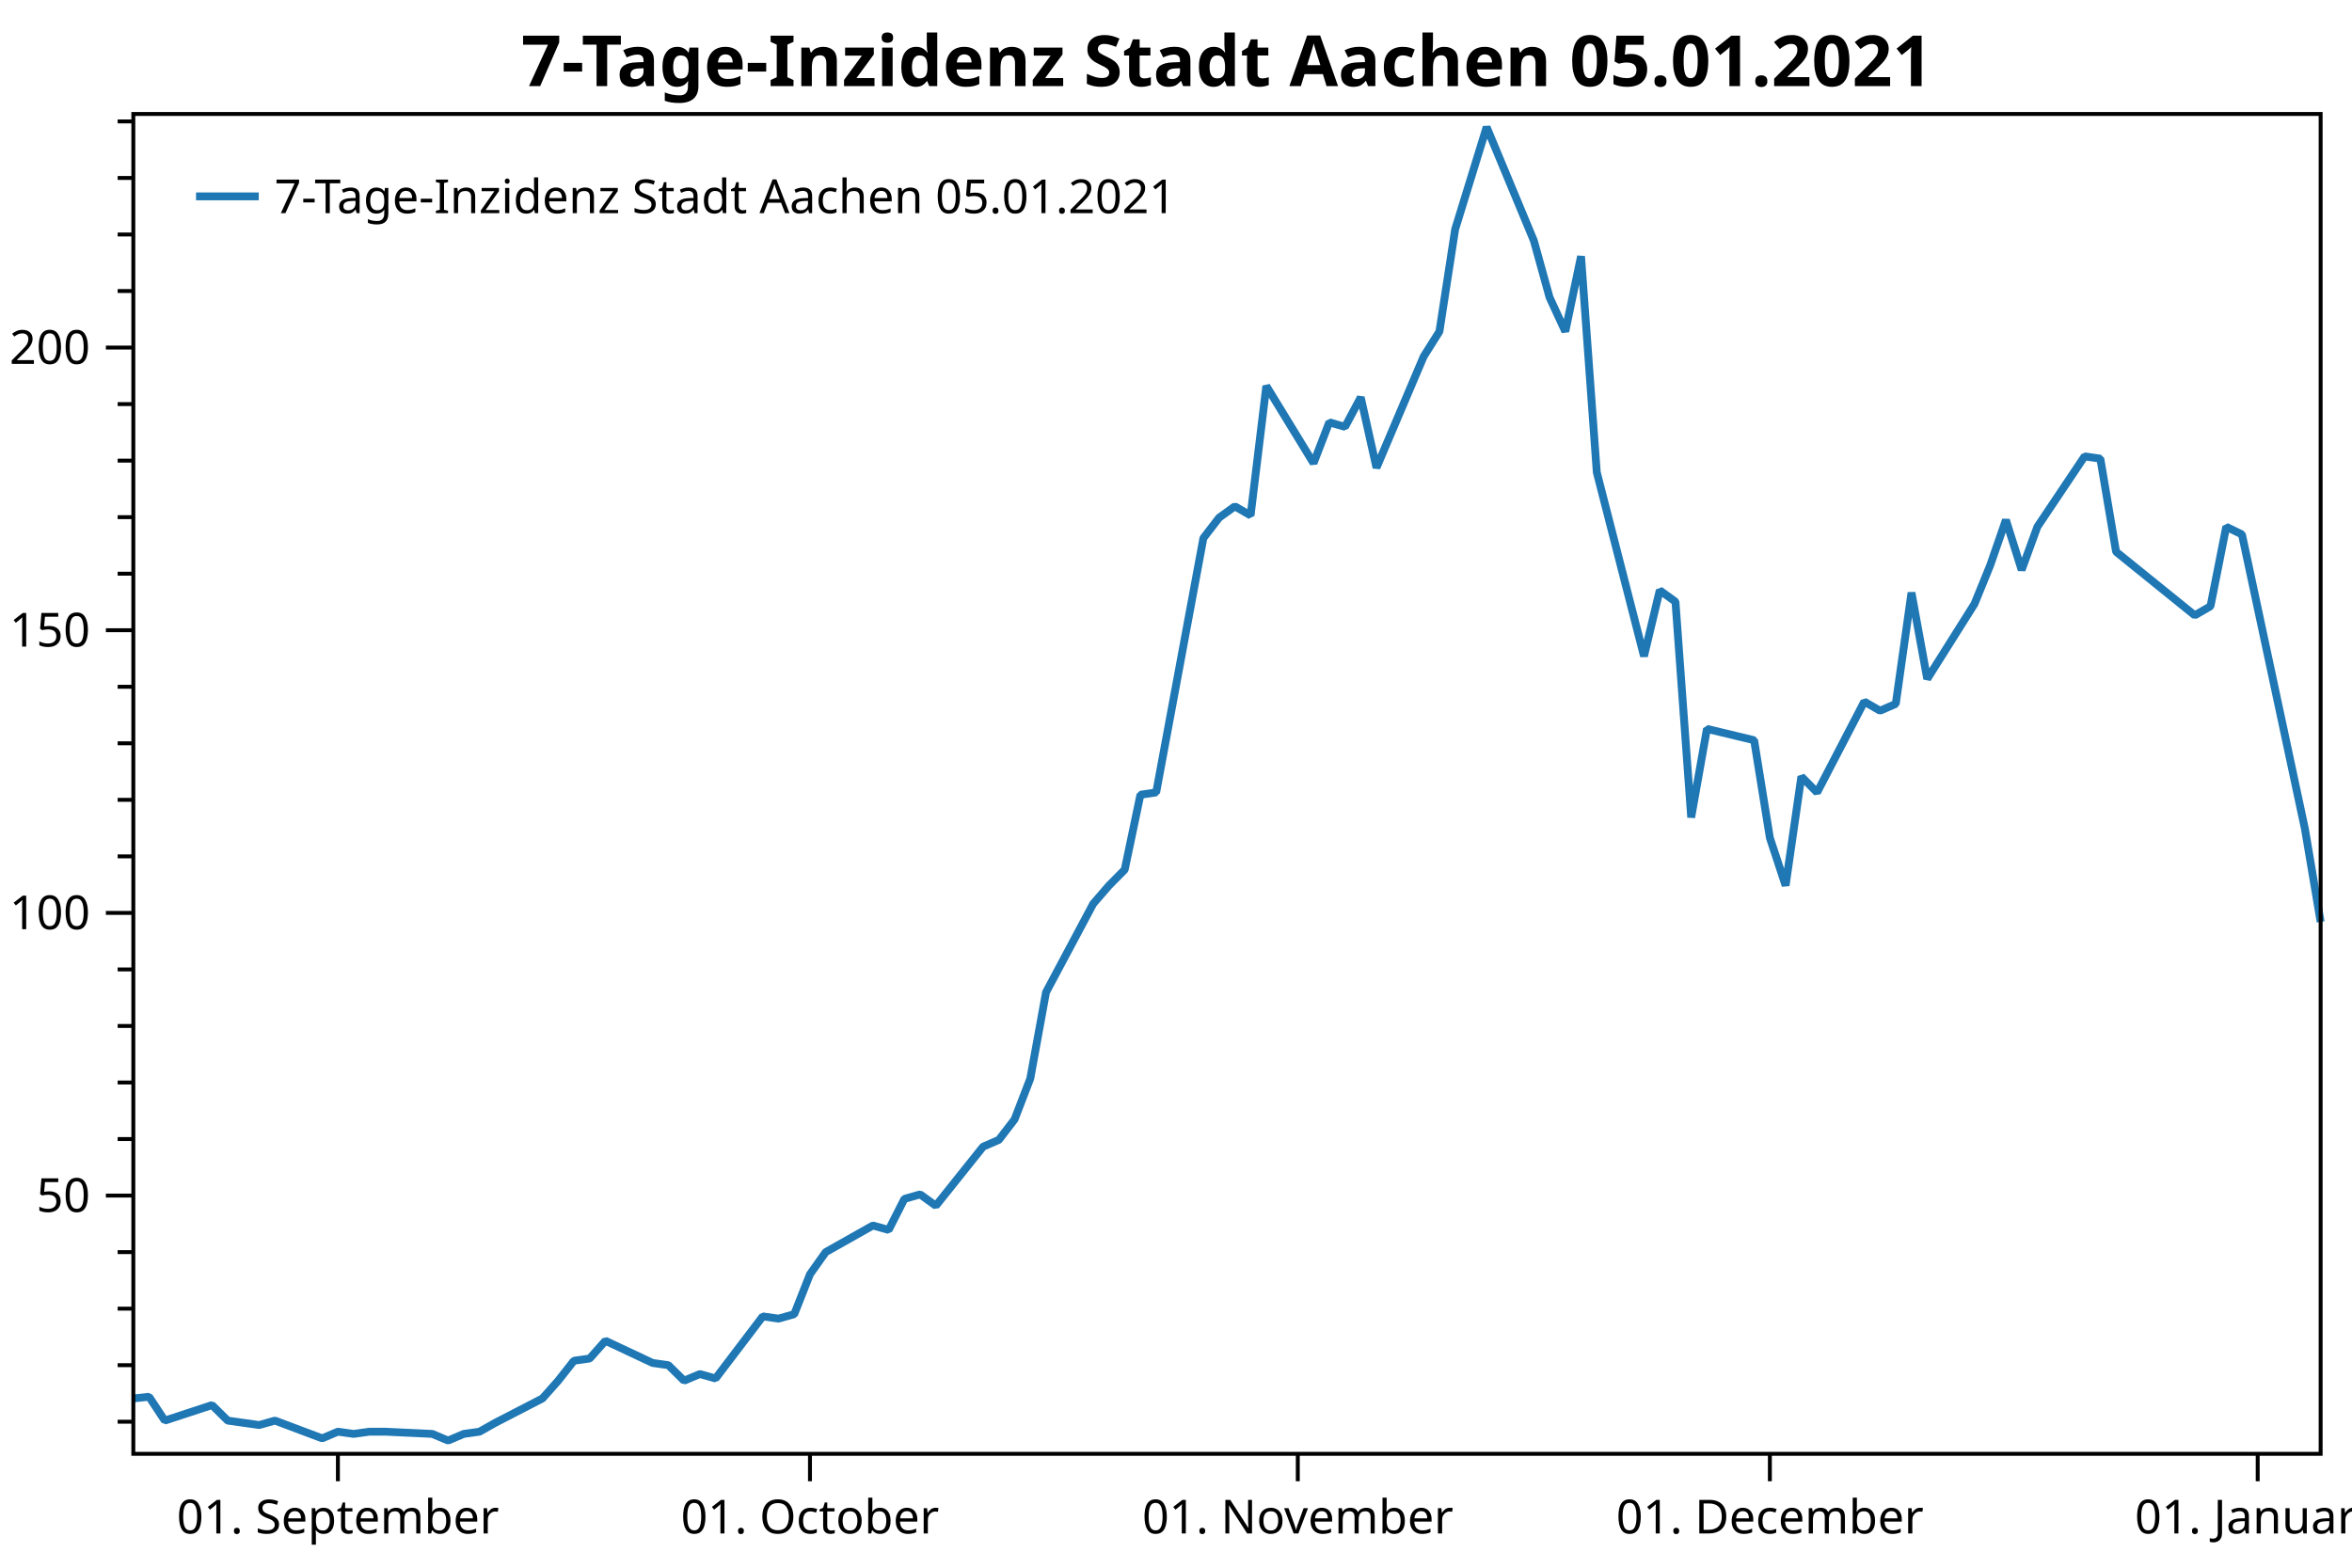
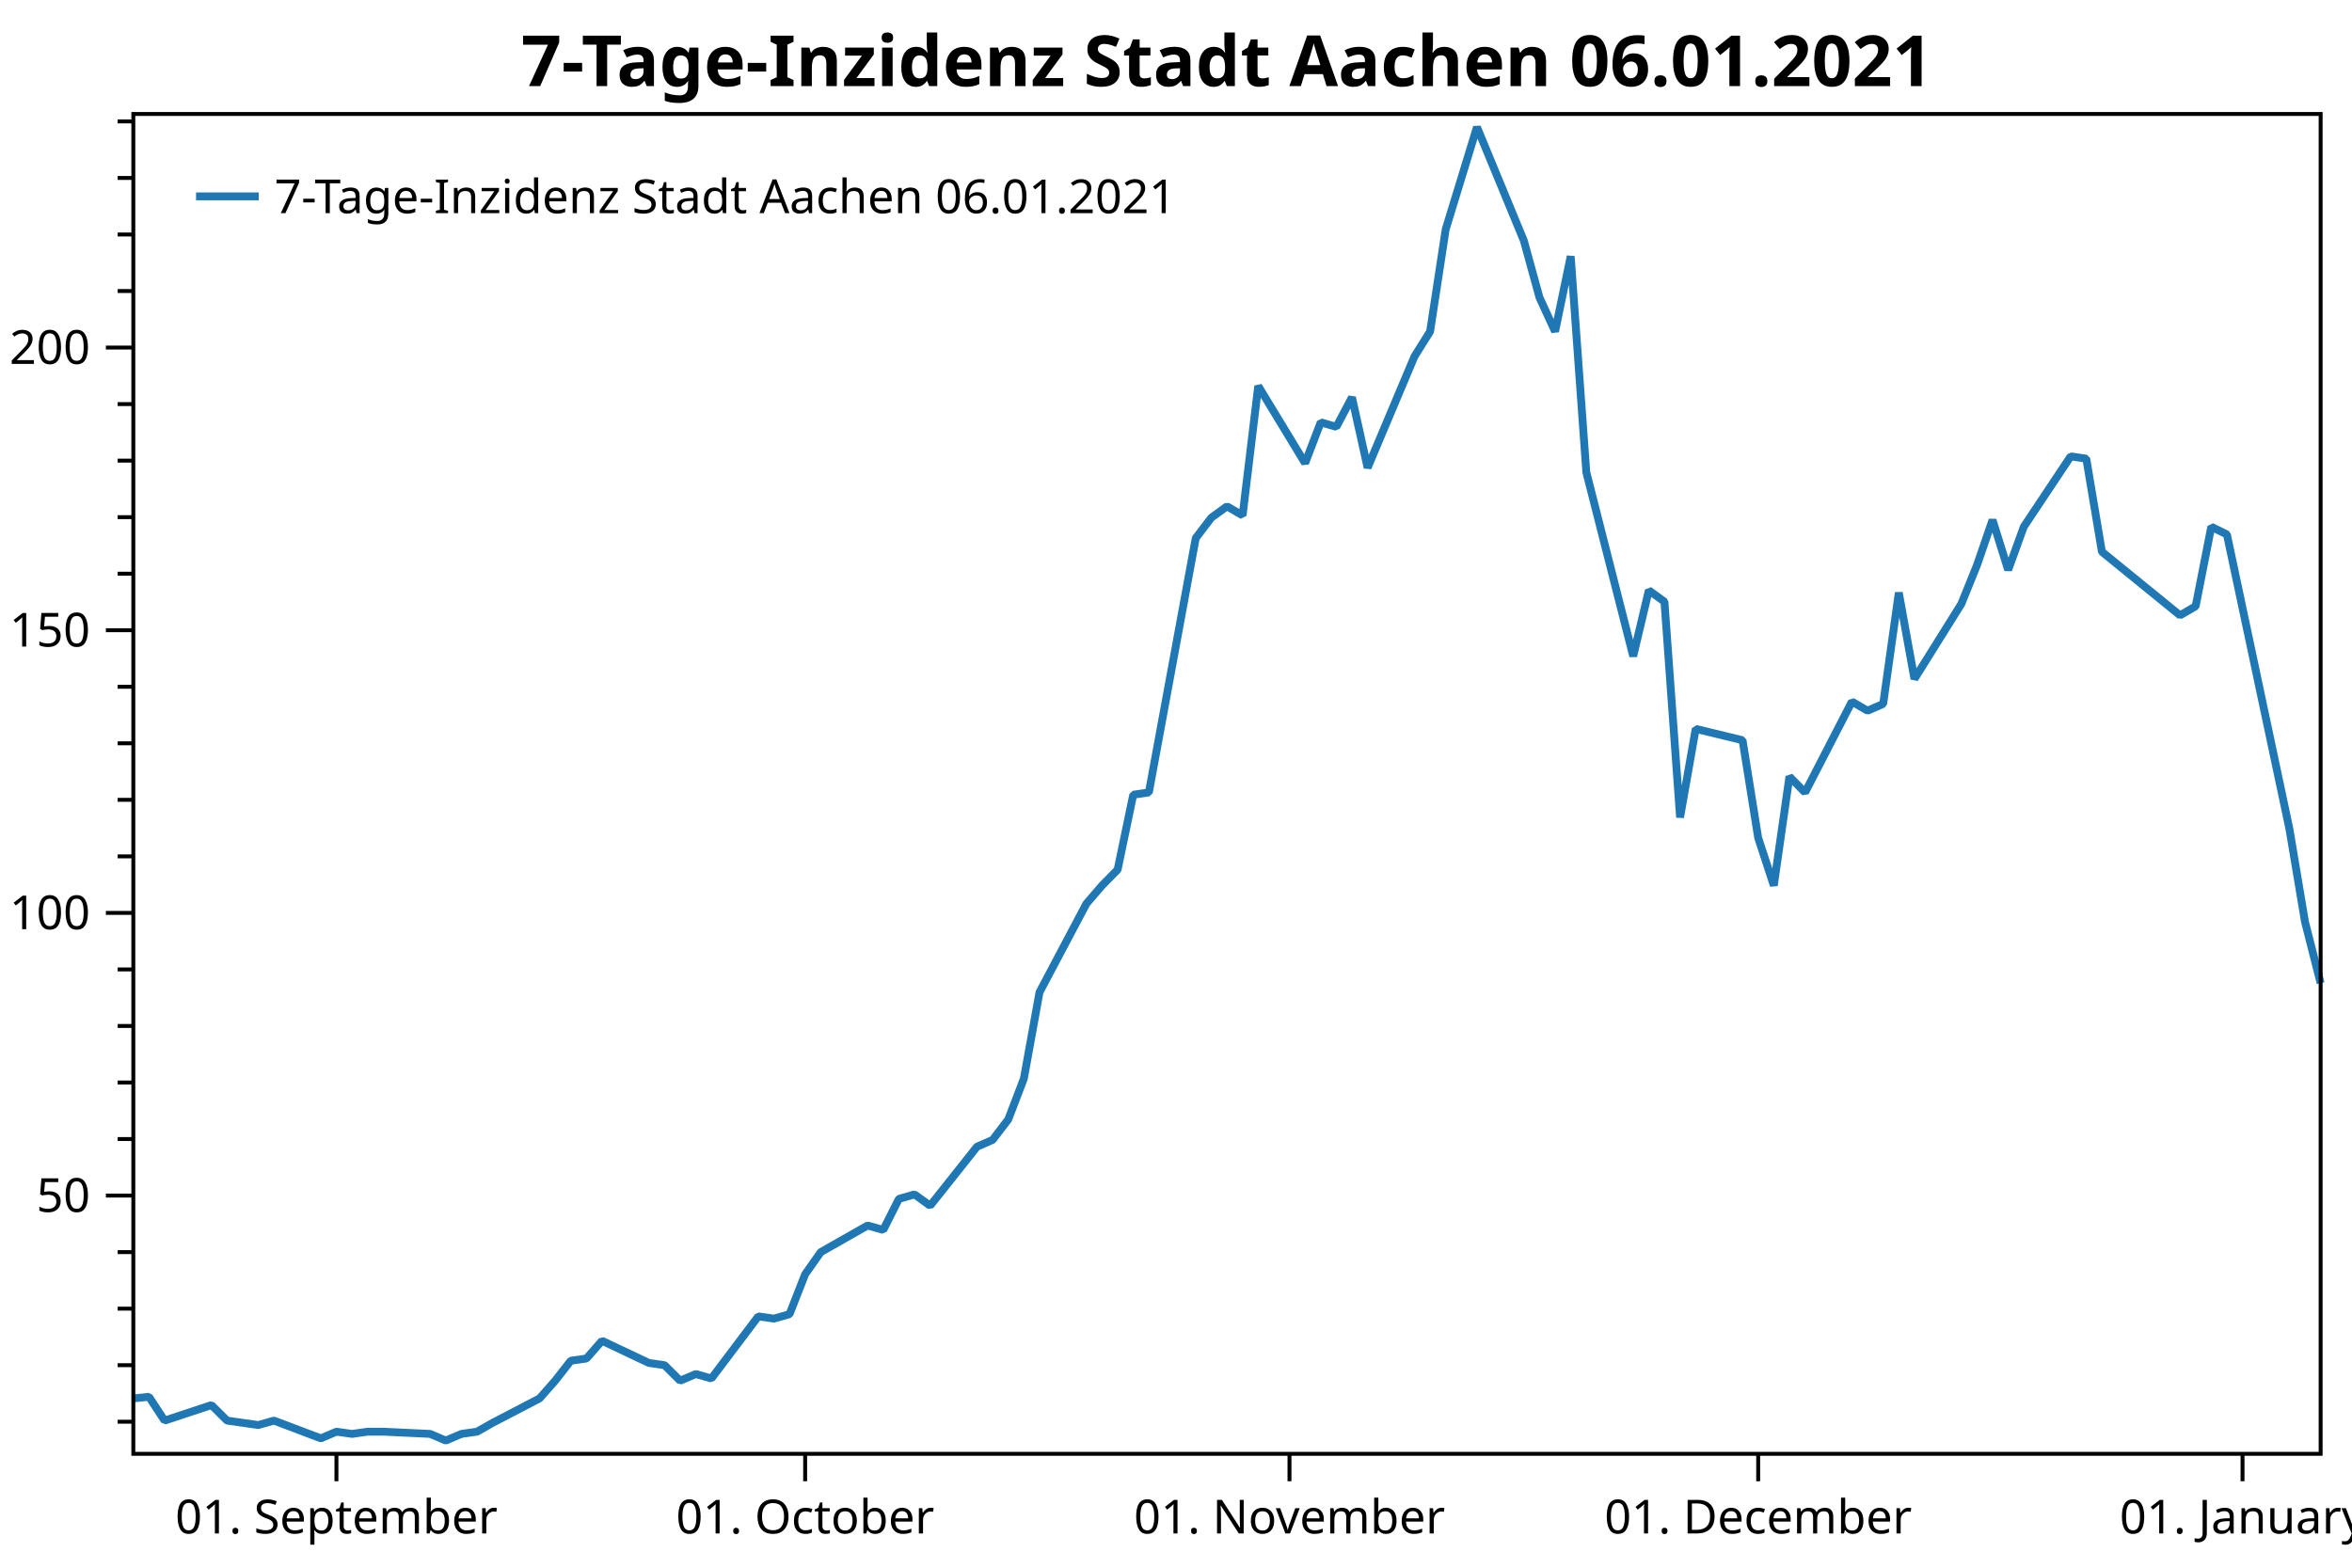
<svg xmlns="http://www.w3.org/2000/svg" width="600" height="400" version="1.1">
  <rect x="0" y="0" width="600" height="400" style="fill:rgb(255,255,255);stroke:none;" />
  <polyline points="34.012,362.754 30.012,362.754" style="fill:none;stroke:black;stroke-width:1" />
  <polyline points="34.012,348.329 30.012,348.329" style="fill:none;stroke:black;stroke-width:1" />
  <polyline points="34.012,333.904 30.012,333.904" style="fill:none;stroke:black;stroke-width:1" />
  <polyline points="34.012,319.479 30.012,319.479" style="fill:none;stroke:black;stroke-width:1" />
  <polyline points="34.012,290.629 30.012,290.629" style="fill:none;stroke:black;stroke-width:1" />
  <polyline points="34.012,276.204 30.012,276.204" style="fill:none;stroke:black;stroke-width:1" />
  <polyline points="34.012,261.779 30.012,261.779" style="fill:none;stroke:black;stroke-width:1" />
  <polyline points="34.012,247.354 30.012,247.354" style="fill:none;stroke:black;stroke-width:1" />
  <polyline points="34.012,218.504 30.012,218.504" style="fill:none;stroke:black;stroke-width:1" />
  <polyline points="34.012,204.079 30.012,204.079" style="fill:none;stroke:black;stroke-width:1" />
  <polyline points="34.012,189.654 30.012,189.654" style="fill:none;stroke:black;stroke-width:1" />
  <polyline points="34.012,175.23 30.012,175.23" style="fill:none;stroke:black;stroke-width:1" />
  <polyline points="34.012,146.38 30.012,146.38" style="fill:none;stroke:black;stroke-width:1" />
  <polyline points="34.012,131.955 30.012,131.955" style="fill:none;stroke:black;stroke-width:1" />
  <polyline points="34.012,117.53 30.012,117.53" style="fill:none;stroke:black;stroke-width:1" />
  <polyline points="34.012,103.105 30.012,103.105" style="fill:none;stroke:black;stroke-width:1" />
  <polyline points="34.012,74.255 30.012,74.255" style="fill:none;stroke:black;stroke-width:1" />
  <polyline points="34.012,59.83 30.012,59.83" style="fill:none;stroke:black;stroke-width:1" />
  <polyline points="34.012,45.405 30.012,45.405" style="fill:none;stroke:black;stroke-width:1" />
  <polyline points="34.012,30.98 30.012,30.98" style="fill:none;stroke:black;stroke-width:1" />
  <text dominant-baseline="middle" text-anchor="end" transform="translate(23.012,305.0541)" font-family="Segoe UI" font-size="12" font-weight="400" fill="black">50</text>
  <text dominant-baseline="middle" text-anchor="end" transform="translate(23.012,232.9293)" font-family="Segoe UI" font-size="12" font-weight="400" fill="black">100</text>
  <text dominant-baseline="middle" text-anchor="end" transform="translate(23.012,160.8045)" font-family="Segoe UI" font-size="12" font-weight="400" fill="black">150</text>
  <text dominant-baseline="middle" text-anchor="end" transform="translate(23.012,88.6798)" font-family="Segoe UI" font-size="12" font-weight="400" fill="black">200</text>
  <polyline points="34.012,305.054 27.012,305.054" style="fill:none;stroke:black;stroke-width:1" />
  <polyline points="34.012,232.929 27.012,232.929" style="fill:none;stroke:black;stroke-width:1" />
  <polyline points="34.012,160.804 27.012,160.804" style="fill:none;stroke:black;stroke-width:1" />
  <polyline points="34.012,88.68 27.012,88.68" style="fill:none;stroke:black;stroke-width:1" />
-   <text dominant-baseline="hanging" text-anchor="middle" transform="translate(86.1979,381.947)" font-family="Segoe UI" font-size="12" font-weight="400" fill="black">01. September</text>
-   <text dominant-baseline="hanging" text-anchor="middle" transform="translate(206.627,381.947)" font-family="Segoe UI" font-size="12" font-weight="400" fill="black">01. October</text>
-   <text dominant-baseline="hanging" text-anchor="middle" transform="translate(331.0704,381.947)" font-family="Segoe UI" font-size="12" font-weight="400" fill="black">01. November</text>
-   <text dominant-baseline="hanging" text-anchor="middle" transform="translate(451.4994,381.947)" font-family="Segoe UI" font-size="12" font-weight="400" fill="black">01. December</text>
-   <text dominant-baseline="hanging" text-anchor="middle" transform="translate(575.9428,381.947)" font-family="Segoe UI" font-size="12" font-weight="400" fill="black">01. January</text>
-   <polyline points="86.198,370.947 86.198,377.947" style="fill:none;stroke:black;stroke-width:1" />
-   <polyline points="206.627,370.947 206.627,377.947" style="fill:none;stroke:black;stroke-width:1" />
-   <polyline points="331.07,370.947 331.07,377.947" style="fill:none;stroke:black;stroke-width:1" />
-   <polyline points="451.499,370.947 451.499,377.947" style="fill:none;stroke:black;stroke-width:1" />
-   <polyline points="575.943,370.947 575.943,377.947" style="fill:none;stroke:black;stroke-width:1" />
-   <polyline points="34.012,356.814 38.026,356.39 42.041,362.471 54.084,358.511 58.098,362.471 62.112,363.037 66.126,363.602 70.141,362.471 82.184,366.997 86.198,365.299 90.212,365.865 94.227,365.299 98.241,365.299 110.284,365.865 114.298,367.562 118.312,365.865 122.327,365.299 126.341,363.037 138.384,356.814 142.398,352.289 146.412,347.197 150.427,346.632 154.441,342.106 166.484,347.763 170.498,348.329 174.513,352.289 178.527,350.592 182.541,351.723 194.584,335.884 198.598,336.45 202.613,335.318 206.627,325.136 210.641,319.479 222.684,312.691 226.698,313.822 230.713,305.903 234.727,304.753 238.741,307.65 250.784,292.585 254.799,290.847 258.813,285.632 262.827,275.203 266.841,253.185 278.884,230.589 282.899,225.953 286.913,221.897 290.927,202.777 294.942,202.197 306.985,137.304 310.999,132.089 315.013,129.192 319.027,131.51 323.042,98.483 335.085,118.183 339.099,107.754 343.113,108.913 347.128,101.38 351.142,119.342 363.185,90.951 367.199,84.578 371.213,58.504 379.242,32.431 391.285,61.401 395.299,75.886 399.313,84.578 403.328,65.385 407.342,120.501 419.385,167.433 423.399,150.63 427.414,153.527 431.428,208.571 435.442,185.974 447.485,188.871 451.499,213.786 455.514,225.953 459.528,198.142 463.542,202.197 475.585,179.021 479.599,181.339 483.614,179.601 487.628,151.209 491.642,173.227 503.685,154.107 507.7,144.257 511.714,132.668 515.728,145.416 519.743,134.407 531.785,116.445 535.8,117.024 539.814,140.78 559.886,157.004 563.9,154.686 567.914,134.407 571.928,136.362 587.986,211.468 592,235.224" style="fill:none;stroke:rgb(31,119,180);stroke-width:2;stroke-linejoin:bevel" />
-   <text dominant-baseline="hanging" text-anchor="middle" transform="translate(313.006,8)" font-family="Segoe UI" font-size="18" font-weight="700" fill="black">7-Tage-Inzidenz Stadt Aachen 05.01.2021</text>
+   <text dominant-baseline="hanging" text-anchor="middle" transform="translate(85.8252,381.947)" font-family="Segoe UI" font-size="12" font-weight="400" fill="black">01. September</text>
+   <text dominant-baseline="hanging" text-anchor="middle" transform="translate(205.394,381.947)" font-family="Segoe UI" font-size="12" font-weight="400" fill="black">01. October</text>
+   <text dominant-baseline="hanging" text-anchor="middle" transform="translate(328.9485,381.947)" font-family="Segoe UI" font-size="12" font-weight="400" fill="black">01. November</text>
+   <text dominant-baseline="hanging" text-anchor="middle" transform="translate(448.5174,381.947)" font-family="Segoe UI" font-size="12" font-weight="400" fill="black">01. December</text>
+   <text dominant-baseline="hanging" text-anchor="middle" transform="translate(572.0719,381.947)" font-family="Segoe UI" font-size="12" font-weight="400" fill="black">01. January</text>
+   <polyline points="85.825,370.947 85.825,377.947" style="fill:none;stroke:black;stroke-width:1" />
+   <polyline points="205.394,370.947 205.394,377.947" style="fill:none;stroke:black;stroke-width:1" />
+   <polyline points="328.949,370.947 328.949,377.947" style="fill:none;stroke:black;stroke-width:1" />
+   <polyline points="448.517,370.947 448.517,377.947" style="fill:none;stroke:black;stroke-width:1" />
+   <polyline points="572.072,370.947 572.072,377.947" style="fill:none;stroke:black;stroke-width:1" />
+   <polyline points="34.012,356.814 37.998,356.39 41.983,362.471 53.94,358.511 57.926,362.471 61.911,363.037 65.897,363.602 69.883,362.471 81.84,366.997 85.825,365.299 89.811,365.865 93.796,365.299 97.782,365.299 109.739,365.865 113.725,367.562 117.71,365.865 121.696,365.299 125.681,363.037 137.638,356.814 141.624,352.289 145.61,347.197 149.595,346.632 153.581,342.106 165.538,347.763 169.523,348.329 173.509,352.289 177.495,350.592 181.48,351.723 193.437,335.884 197.423,336.45 201.408,335.318 205.394,325.136 209.38,319.479 221.337,312.691 225.322,313.822 229.308,305.903 233.293,304.753 237.279,307.65 249.236,292.585 253.222,290.847 257.207,285.632 261.193,275.203 265.178,253.185 277.135,230.589 281.121,225.953 285.107,221.897 289.092,202.777 293.078,202.197 305.035,137.304 309.02,132.089 313.006,129.192 316.992,131.51 320.977,98.483 332.934,118.183 336.92,107.754 340.905,108.913 344.891,101.38 348.877,119.342 360.834,90.951 364.819,84.578 368.805,58.504 376.776,32.431 388.733,61.401 392.719,75.886 396.704,84.578 400.69,65.385 404.675,120.501 416.632,167.433 420.618,150.63 424.604,153.527 428.589,208.571 432.575,185.974 444.532,188.871 448.517,213.786 452.503,225.953 456.489,198.142 460.474,202.197 472.431,179.021 476.417,181.339 480.402,179.601 484.388,151.209 488.374,173.227 500.33,154.107 504.316,144.257 508.302,132.668 512.287,145.416 516.273,134.407 528.23,116.445 532.216,117.024 536.201,140.78 556.129,157.004 560.115,154.686 564.101,134.407 568.086,136.362 584.029,211.468 588.014,235.224 592,250.868" style="fill:none;stroke:rgb(31,119,180);stroke-width:2;stroke-linejoin:bevel" />
+   <text dominant-baseline="hanging" text-anchor="middle" transform="translate(313.006,8)" font-family="Segoe UI" font-size="18" font-weight="700" fill="black">7-Tage-Inzidenz Stadt Aachen 06.01.2021</text>
  <polygon points="34.012,29.079 592,29.079 592,370.947 34.012,370.947" style="fill:none;stroke:black;stroke-width:1" />
  <polygon points="42.012,37.08 247.014,37.08 247.014,63.133 42.012,63.133" style="fill:none;stroke:none;" />
-   <text dominant-baseline="hanging" text-anchor="start" transform="translate(70.012,45.0795)" font-family="Segoe UI" font-size="12" font-weight="400" fill="black">7-Tage-Inzidenz Stadt Aachen 05.01.2021</text>
+   <text dominant-baseline="hanging" text-anchor="start" transform="translate(70.012,45.0795)" font-family="Segoe UI" font-size="12" font-weight="400" fill="black">7-Tage-Inzidenz Stadt Aachen 06.01.2021</text>
  <polyline points="50.012,50.106 66.012,50.106" style="fill:none;stroke:rgb(31,119,180);stroke-width:2" />
</svg>
